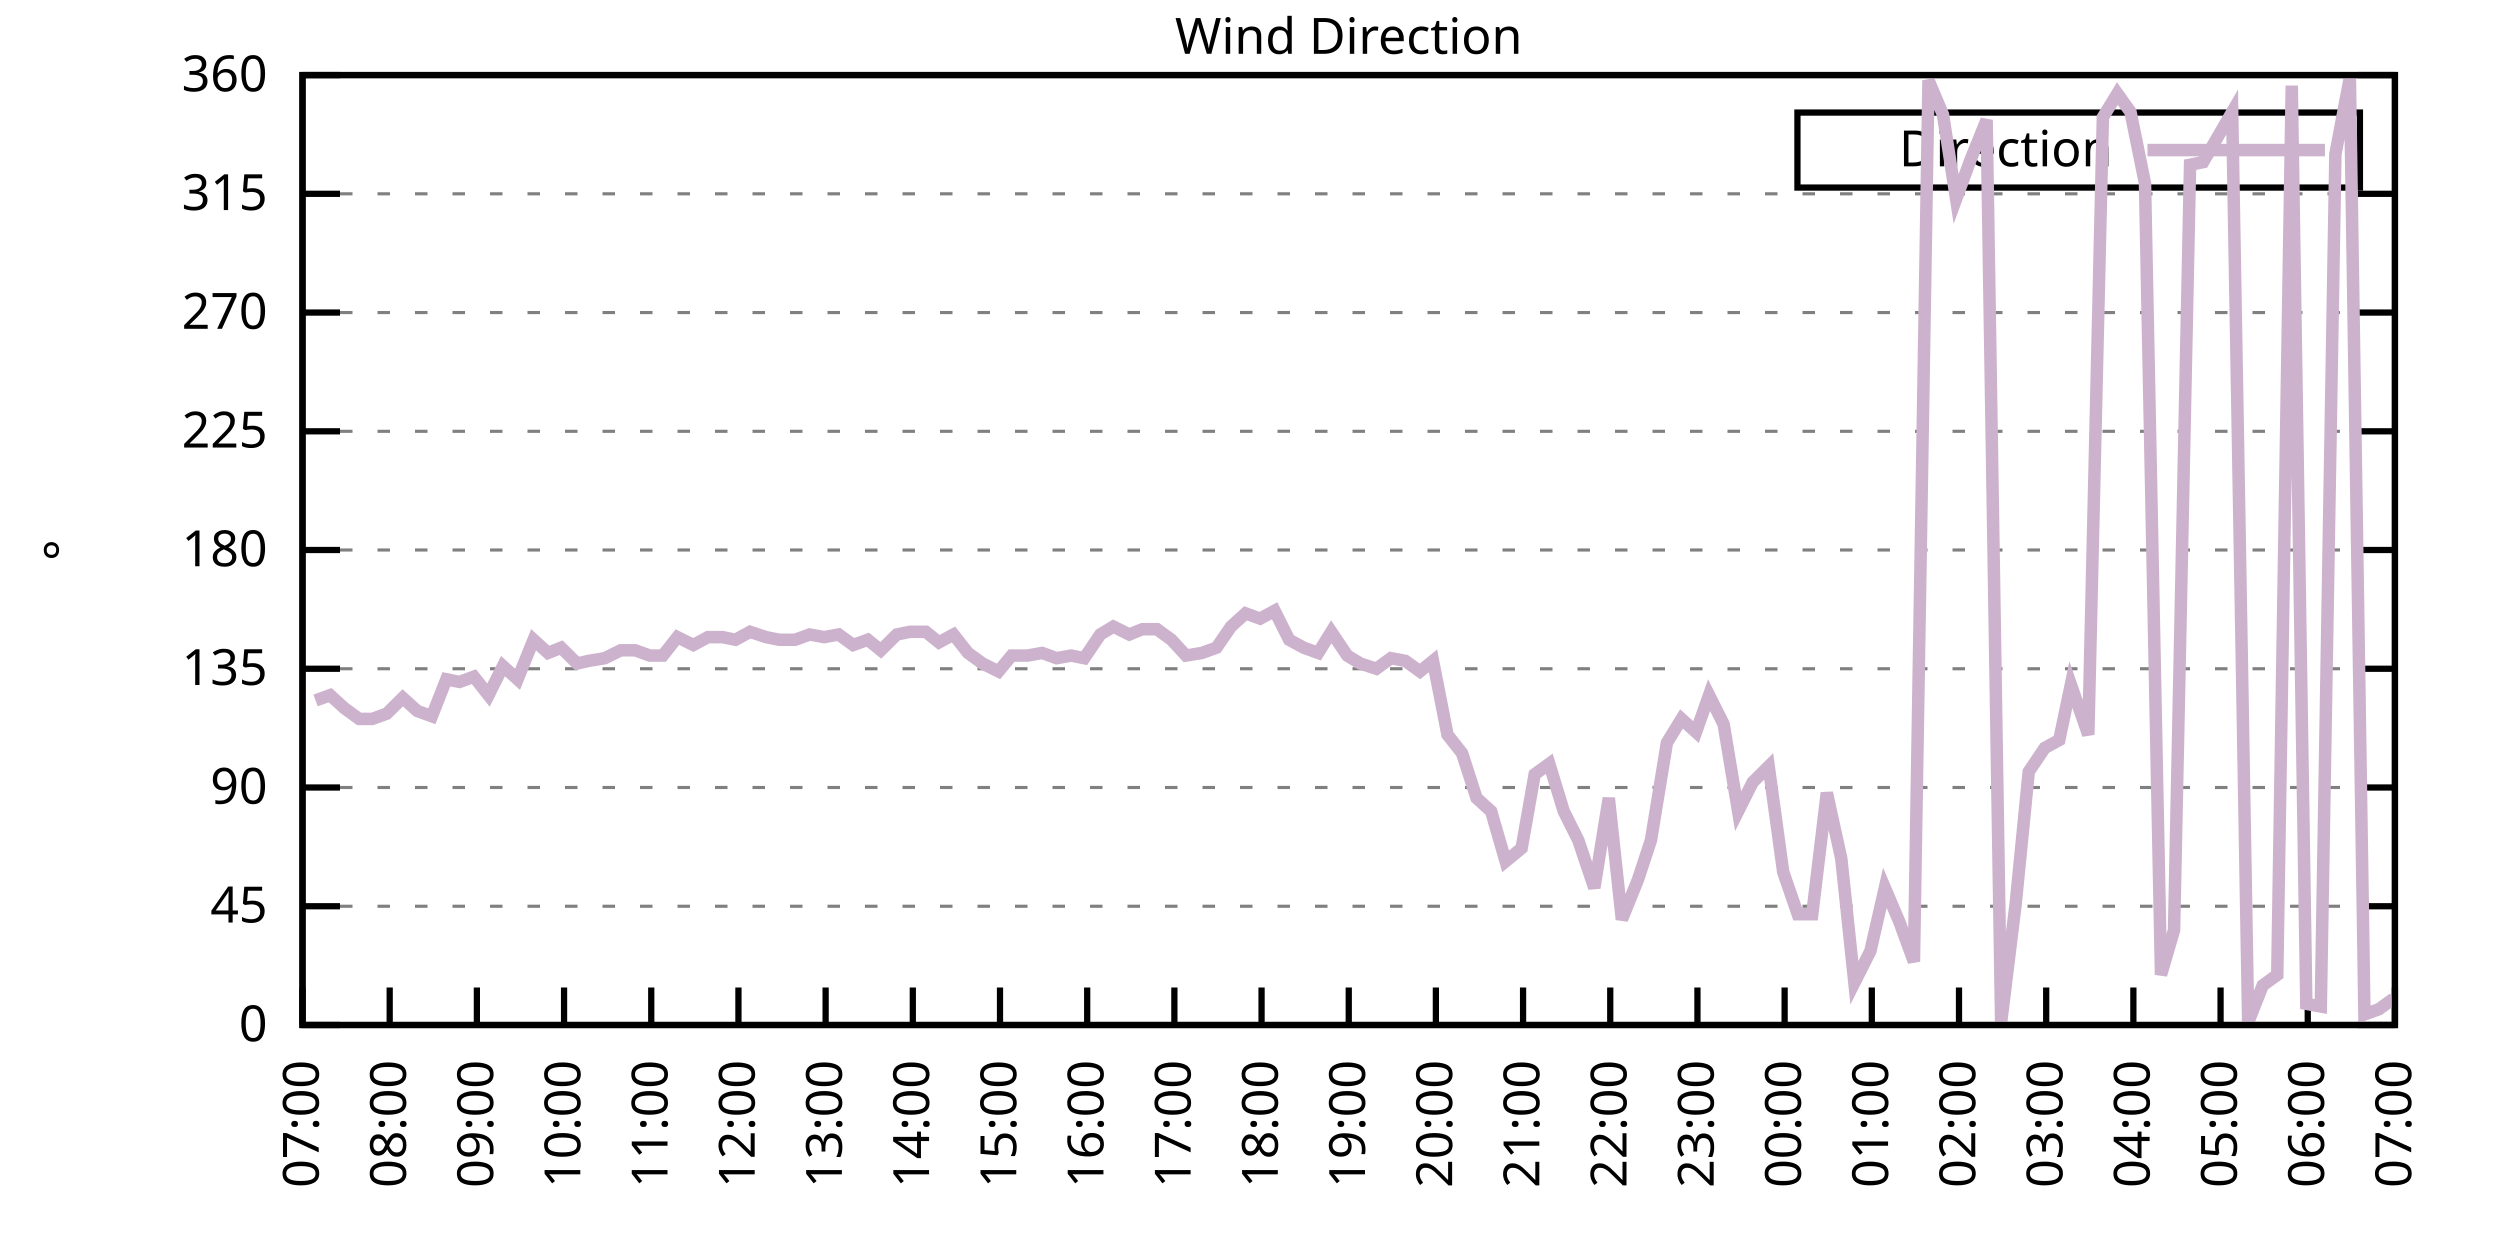
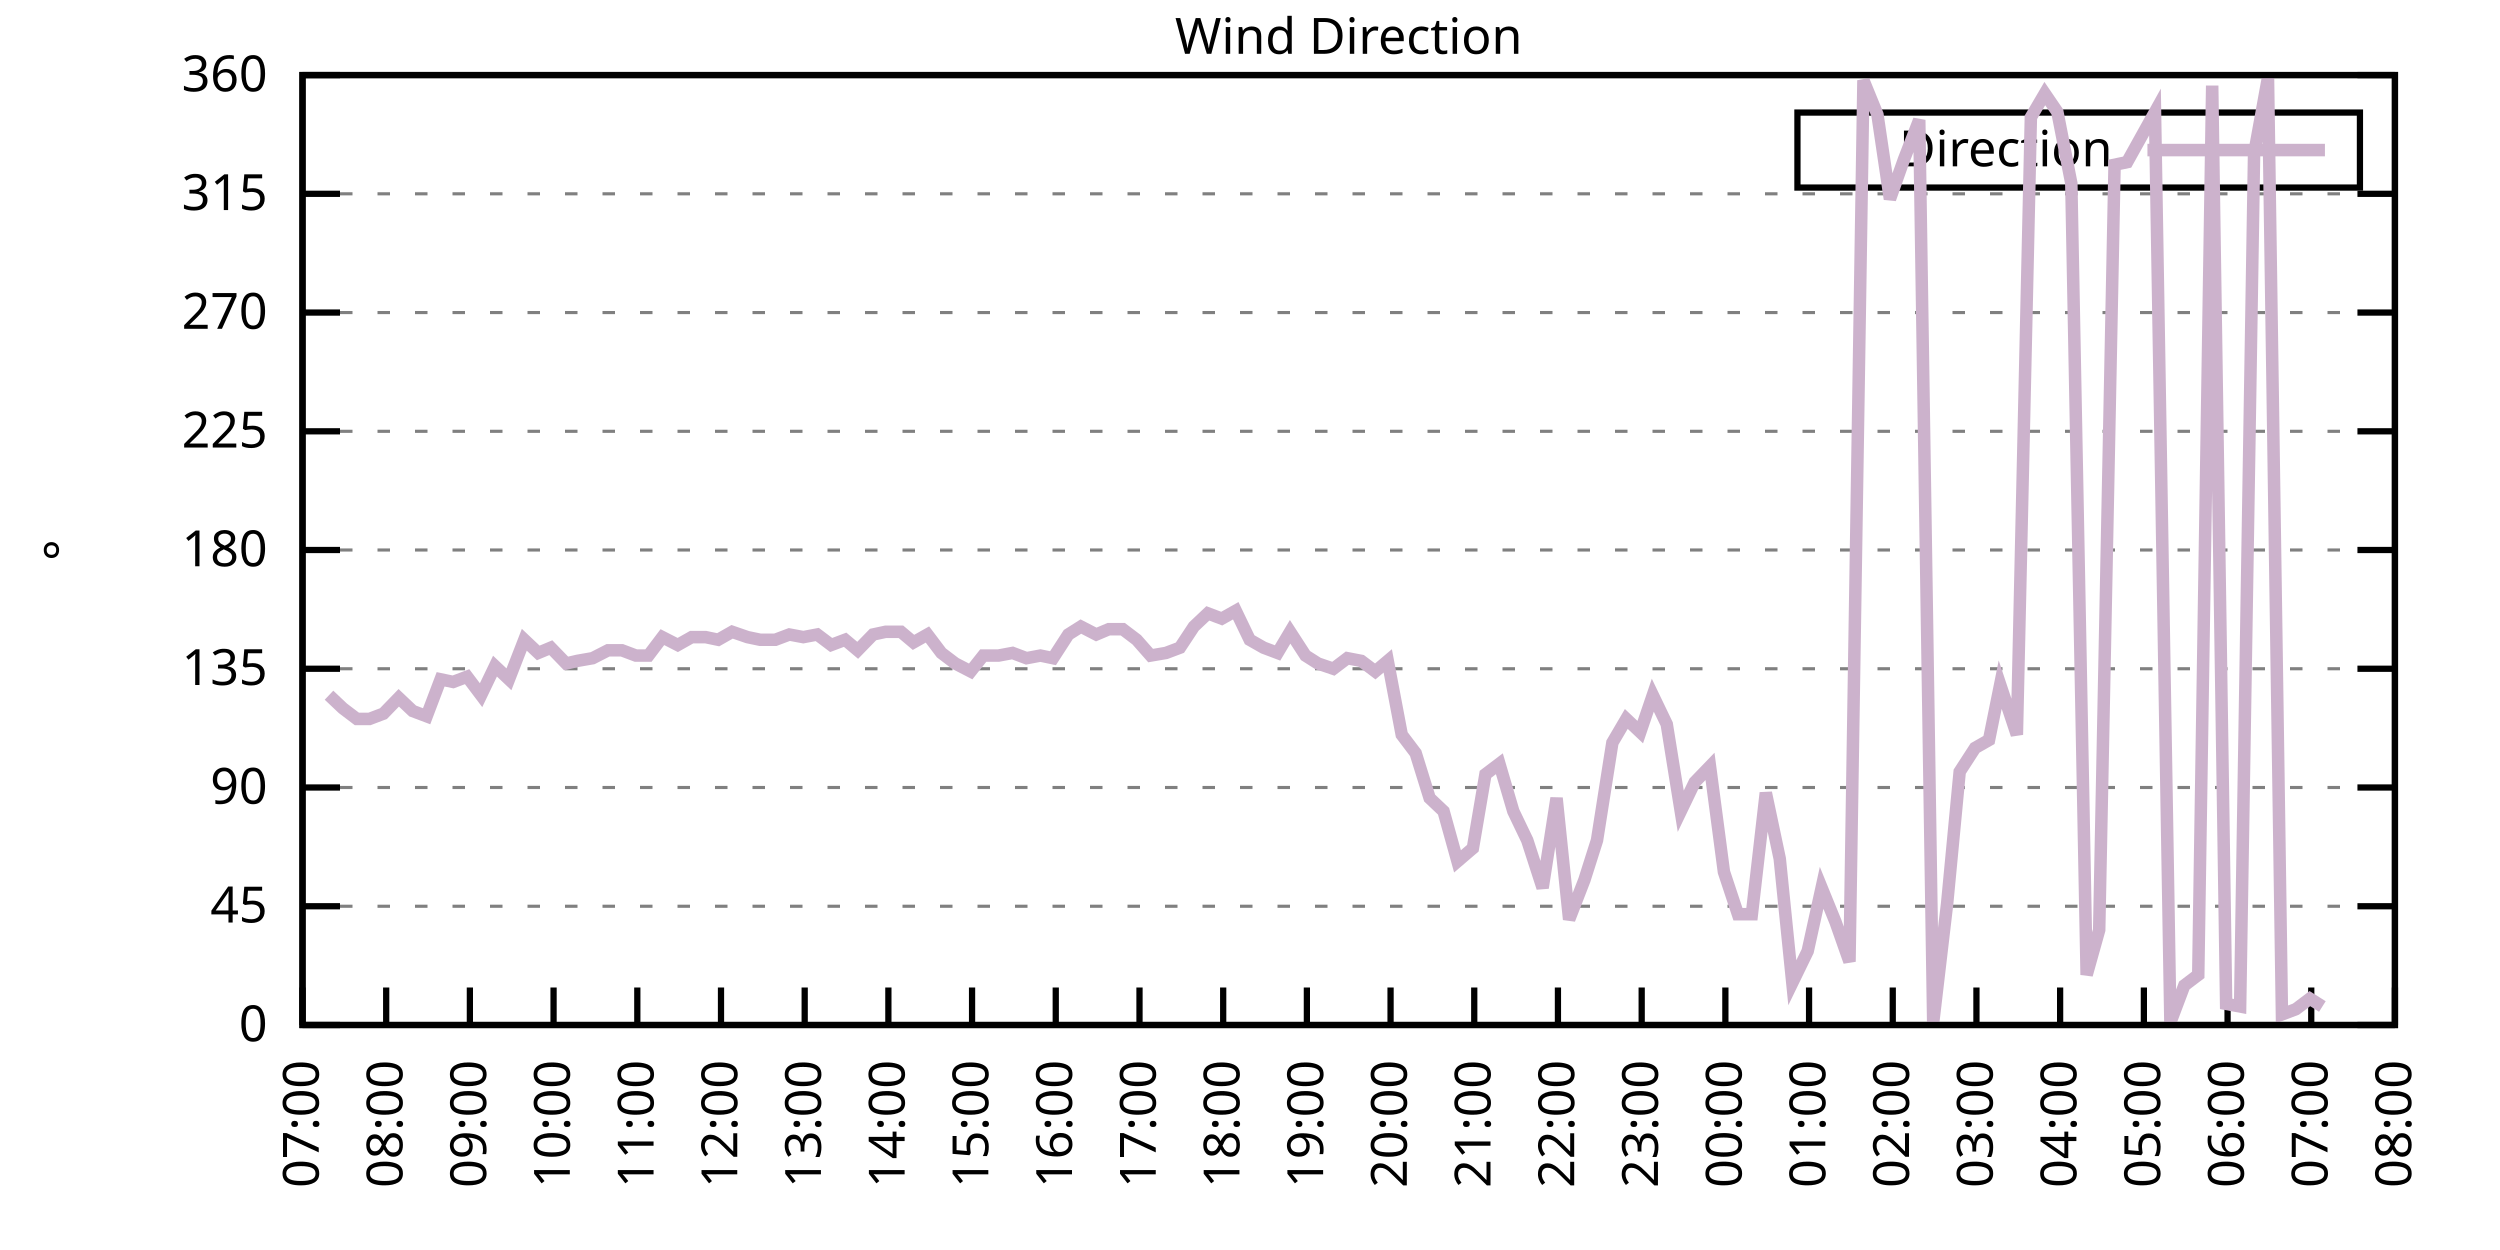
<svg xmlns="http://www.w3.org/2000/svg" xmlns:xlink="http://www.w3.org/1999/xlink" width="400" height="200" viewBox="0 0 400 200">
  <g id="gnuplot_canvas">
    <rect x="0" y="0" width="400" height="200" fill="none" />
    <defs>
      <circle id="gpDot" r="0.5" stroke-width="0.5" stroke="currentColor" />
      <path id="gpPt0" stroke-width="0.333" stroke="currentColor" d="M-1,0 h2 M0,-1 v2" />
      <path id="gpPt1" stroke-width="0.333" stroke="currentColor" d="M-1,-1 L1,1 M1,-1 L-1,1" />
      <path id="gpPt2" stroke-width="0.333" stroke="currentColor" d="M-1,0 L1,0 M0,-1 L0,1 M-1,-1 L1,1 M-1,1 L1,-1" />
      <rect id="gpPt3" stroke-width="0.333" stroke="currentColor" x="-1" y="-1" width="2" height="2" />
      <rect id="gpPt4" stroke-width="0.333" stroke="currentColor" fill="currentColor" x="-1" y="-1" width="2" height="2" />
      <circle id="gpPt5" stroke-width="0.333" stroke="currentColor" cx="0" cy="0" r="1" />
      <use xlink:href="#gpPt5" id="gpPt6" fill="currentColor" stroke="none" />
      <path id="gpPt7" stroke-width="0.333" stroke="currentColor" d="M0,-1.33 L-1.33,0.67 L1.33,0.67 z" />
      <use xlink:href="#gpPt7" id="gpPt8" fill="currentColor" stroke="none" />
      <use xlink:href="#gpPt7" id="gpPt9" stroke="currentColor" transform="rotate(180)" />
      <use xlink:href="#gpPt9" id="gpPt10" fill="currentColor" stroke="none" />
      <use xlink:href="#gpPt3" id="gpPt11" stroke="currentColor" transform="rotate(45)" />
      <use xlink:href="#gpPt11" id="gpPt12" fill="currentColor" stroke="none" />
      <path id="gpPt13" stroke-width="0.333" stroke="currentColor" d="M0,1.330 L1.265,0.411 L0.782,-1.067 L-0.782,-1.076 L-1.265,0.411 z" />
      <use xlink:href="#gpPt13" id="gpPt14" fill="currentColor" stroke="none" />
      <filter id="textbox" filterUnits="objectBoundingBox" x="0" y="0" height="1" width="1">
        <feFlood flood-color="white" flood-opacity="1" result="bgnd" />
        <feComposite in="SourceGraphic" in2="bgnd" operator="atop" />
      </filter>
      <filter id="greybox" filterUnits="objectBoundingBox" x="0" y="0" height="1" width="1">
        <feFlood flood-color="lightgrey" flood-opacity="1" result="grey" />
        <feComposite in="SourceGraphic" in2="grey" operator="atop" />
      </filter>
    </defs>
    <g fill="none" color="white" stroke="currentColor" stroke-width="1.00" stroke-linecap="butt" stroke-linejoin="miter">
</g>
    <g fill="none" color="black" stroke="currentColor" stroke-width="1.00" stroke-linecap="butt" stroke-linejoin="miter">
      <g stroke="none" shape-rendering="crispEdges">
        <polygon fill="rgb(255, 255, 255)" points="48.40,164.00 383.18,164.00 383.18,12.02 48.40,12.02 " />
      </g>
    </g>
    <g fill="none" color="black" stroke="currentColor" stroke-width="1.00" stroke-linecap="butt" stroke-linejoin="miter">
</g>
    <g fill="none" color="black" stroke="black" stroke-width="0.50" stroke-linecap="butt" stroke-linejoin="miter">
</g>
    <g fill="none" color="gray" stroke="currentColor" stroke-width="0.50" stroke-linecap="butt" stroke-linejoin="miter">
      <path stroke="gray" stroke-dasharray="2,4" class="gridline" d="M48.40,164.00 L383.19,164.00  " />
    </g>
    <g fill="none" color="gray" stroke="gray" stroke-width="1.00" stroke-linecap="butt" stroke-linejoin="miter">
</g>
    <g fill="none" color="black" stroke="currentColor" stroke-width="1.00" stroke-linecap="butt" stroke-linejoin="miter">
      <path stroke="black" d="M48.40,164.00 L54.40,164.00 M383.19,164.00 L377.19,164.00  " />
      <g transform="translate(42.80,166.60)" stroke="none" fill="black" font-family="Sans" font-size="8.00" text-anchor="end">
        <text>
          <tspan font-family="Sans"> 0</tspan>
        </text>
      </g>
    </g>
    <g fill="none" color="black" stroke="currentColor" stroke-width="1.00" stroke-linecap="butt" stroke-linejoin="miter">
</g>
    <g fill="none" color="black" stroke="black" stroke-width="0.50" stroke-linecap="butt" stroke-linejoin="miter">
</g>
    <g fill="none" color="gray" stroke="currentColor" stroke-width="0.50" stroke-linecap="butt" stroke-linejoin="miter">
      <path stroke="gray" stroke-dasharray="2,4" class="gridline" d="M48.40,145.00 L383.19,145.00  " />
    </g>
    <g fill="none" color="gray" stroke="gray" stroke-width="1.00" stroke-linecap="butt" stroke-linejoin="miter">
</g>
    <g fill="none" color="black" stroke="currentColor" stroke-width="1.00" stroke-linecap="butt" stroke-linejoin="miter">
      <path stroke="black" d="M48.40,145.00 L54.40,145.00 M383.19,145.00 L377.19,145.00  " />
      <g transform="translate(42.80,147.60)" stroke="none" fill="black" font-family="Sans" font-size="8.00" text-anchor="end">
        <text>
          <tspan font-family="Sans"> 45</tspan>
        </text>
      </g>
    </g>
    <g fill="none" color="black" stroke="currentColor" stroke-width="1.00" stroke-linecap="butt" stroke-linejoin="miter">
</g>
    <g fill="none" color="black" stroke="black" stroke-width="0.50" stroke-linecap="butt" stroke-linejoin="miter">
</g>
    <g fill="none" color="gray" stroke="currentColor" stroke-width="0.50" stroke-linecap="butt" stroke-linejoin="miter">
      <path stroke="gray" stroke-dasharray="2,4" class="gridline" d="M48.40,126.00 L383.19,126.00  " />
    </g>
    <g fill="none" color="gray" stroke="gray" stroke-width="1.00" stroke-linecap="butt" stroke-linejoin="miter">
</g>
    <g fill="none" color="black" stroke="currentColor" stroke-width="1.00" stroke-linecap="butt" stroke-linejoin="miter">
      <path stroke="black" d="M48.40,126.00 L54.40,126.00 M383.19,126.00 L377.19,126.00  " />
      <g transform="translate(42.80,128.60)" stroke="none" fill="black" font-family="Sans" font-size="8.00" text-anchor="end">
        <text>
          <tspan font-family="Sans"> 90</tspan>
        </text>
      </g>
    </g>
    <g fill="none" color="black" stroke="currentColor" stroke-width="1.00" stroke-linecap="butt" stroke-linejoin="miter">
</g>
    <g fill="none" color="black" stroke="black" stroke-width="0.50" stroke-linecap="butt" stroke-linejoin="miter">
</g>
    <g fill="none" color="gray" stroke="currentColor" stroke-width="0.50" stroke-linecap="butt" stroke-linejoin="miter">
      <path stroke="gray" stroke-dasharray="2,4" class="gridline" d="M48.40,107.00 L383.19,107.00  " />
    </g>
    <g fill="none" color="gray" stroke="gray" stroke-width="1.00" stroke-linecap="butt" stroke-linejoin="miter">
</g>
    <g fill="none" color="black" stroke="currentColor" stroke-width="1.00" stroke-linecap="butt" stroke-linejoin="miter">
      <path stroke="black" d="M48.40,107.00 L54.40,107.00 M383.19,107.00 L377.19,107.00  " />
      <g transform="translate(42.80,109.60)" stroke="none" fill="black" font-family="Sans" font-size="8.00" text-anchor="end">
        <text>
          <tspan font-family="Sans"> 135</tspan>
        </text>
      </g>
    </g>
    <g fill="none" color="black" stroke="currentColor" stroke-width="1.00" stroke-linecap="butt" stroke-linejoin="miter">
</g>
    <g fill="none" color="black" stroke="black" stroke-width="0.50" stroke-linecap="butt" stroke-linejoin="miter">
</g>
    <g fill="none" color="gray" stroke="currentColor" stroke-width="0.50" stroke-linecap="butt" stroke-linejoin="miter">
      <path stroke="gray" stroke-dasharray="2,4" class="gridline" d="M48.40,88.00 L383.19,88.00  " />
    </g>
    <g fill="none" color="gray" stroke="gray" stroke-width="1.00" stroke-linecap="butt" stroke-linejoin="miter">
</g>
    <g fill="none" color="black" stroke="currentColor" stroke-width="1.00" stroke-linecap="butt" stroke-linejoin="miter">
      <path stroke="black" d="M48.40,88.00 L54.40,88.00 M383.19,88.00 L377.19,88.00  " />
      <g transform="translate(42.80,90.60)" stroke="none" fill="black" font-family="Sans" font-size="8.00" text-anchor="end">
        <text>
          <tspan font-family="Sans"> 180</tspan>
        </text>
      </g>
    </g>
    <g fill="none" color="black" stroke="currentColor" stroke-width="1.00" stroke-linecap="butt" stroke-linejoin="miter">
</g>
    <g fill="none" color="black" stroke="black" stroke-width="0.50" stroke-linecap="butt" stroke-linejoin="miter">
</g>
    <g fill="none" color="gray" stroke="currentColor" stroke-width="0.50" stroke-linecap="butt" stroke-linejoin="miter">
      <path stroke="gray" stroke-dasharray="2,4" class="gridline" d="M48.40,69.01 L383.19,69.01  " />
    </g>
    <g fill="none" color="gray" stroke="gray" stroke-width="1.00" stroke-linecap="butt" stroke-linejoin="miter">
</g>
    <g fill="none" color="black" stroke="currentColor" stroke-width="1.00" stroke-linecap="butt" stroke-linejoin="miter">
      <path stroke="black" d="M48.40,69.01 L54.40,69.01 M383.19,69.01 L377.19,69.01  " />
      <g transform="translate(42.80,71.61)" stroke="none" fill="black" font-family="Sans" font-size="8.00" text-anchor="end">
        <text>
          <tspan font-family="Sans"> 225</tspan>
        </text>
      </g>
    </g>
    <g fill="none" color="black" stroke="currentColor" stroke-width="1.00" stroke-linecap="butt" stroke-linejoin="miter">
</g>
    <g fill="none" color="black" stroke="black" stroke-width="0.50" stroke-linecap="butt" stroke-linejoin="miter">
</g>
    <g fill="none" color="gray" stroke="currentColor" stroke-width="0.50" stroke-linecap="butt" stroke-linejoin="miter">
      <path stroke="gray" stroke-dasharray="2,4" class="gridline" d="M48.40,50.01 L383.19,50.01  " />
    </g>
    <g fill="none" color="gray" stroke="gray" stroke-width="1.00" stroke-linecap="butt" stroke-linejoin="miter">
</g>
    <g fill="none" color="black" stroke="currentColor" stroke-width="1.00" stroke-linecap="butt" stroke-linejoin="miter">
      <path stroke="black" d="M48.40,50.01 L54.40,50.01 M383.19,50.01 L377.19,50.01  " />
      <g transform="translate(42.80,52.61)" stroke="none" fill="black" font-family="Sans" font-size="8.00" text-anchor="end">
        <text>
          <tspan font-family="Sans"> 270</tspan>
        </text>
      </g>
    </g>
    <g fill="none" color="black" stroke="currentColor" stroke-width="1.00" stroke-linecap="butt" stroke-linejoin="miter">
</g>
    <g fill="none" color="black" stroke="black" stroke-width="0.50" stroke-linecap="butt" stroke-linejoin="miter">
</g>
    <g fill="none" color="gray" stroke="currentColor" stroke-width="0.50" stroke-linecap="butt" stroke-linejoin="miter">
      <path stroke="gray" stroke-dasharray="2,4" class="gridline" d="M48.40,31.01 L383.19,31.01  " />
    </g>
    <g fill="none" color="gray" stroke="gray" stroke-width="1.00" stroke-linecap="butt" stroke-linejoin="miter">
</g>
    <g fill="none" color="black" stroke="currentColor" stroke-width="1.00" stroke-linecap="butt" stroke-linejoin="miter">
      <path stroke="black" d="M48.40,31.01 L54.40,31.01 M383.19,31.01 L377.19,31.01  " />
      <g transform="translate(42.80,33.61)" stroke="none" fill="black" font-family="Sans" font-size="8.00" text-anchor="end">
        <text>
          <tspan font-family="Sans"> 315</tspan>
        </text>
      </g>
    </g>
    <g fill="none" color="black" stroke="currentColor" stroke-width="1.00" stroke-linecap="butt" stroke-linejoin="miter">
</g>
    <g fill="none" color="black" stroke="black" stroke-width="0.50" stroke-linecap="butt" stroke-linejoin="miter">
</g>
    <g fill="none" color="gray" stroke="currentColor" stroke-width="0.50" stroke-linecap="butt" stroke-linejoin="miter">
      <path stroke="gray" stroke-dasharray="2,4" class="gridline" d="M48.40,12.01 L383.19,12.01  " />
    </g>
    <g fill="none" color="gray" stroke="gray" stroke-width="1.00" stroke-linecap="butt" stroke-linejoin="miter">
</g>
    <g fill="none" color="black" stroke="currentColor" stroke-width="1.00" stroke-linecap="butt" stroke-linejoin="miter">
      <path stroke="black" d="M48.40,12.01 L54.40,12.01 M383.19,12.01 L377.19,12.01  " />
      <g transform="translate(42.80,14.61)" stroke="none" fill="black" font-family="Sans" font-size="8.00" text-anchor="end">
        <text>
          <tspan font-family="Sans"> 360</tspan>
        </text>
      </g>
    </g>
    <g fill="none" color="black" stroke="currentColor" stroke-width="1.00" stroke-linecap="butt" stroke-linejoin="miter">
      <path stroke="black" d="M48.40,164.00 L48.40,158.00  " />
      <g transform="translate(51.00,169.60) rotate(270.00)" stroke="none" fill="black" font-family="Sans" font-size="8.00" text-anchor="end">
        <text>
          <tspan font-family="Sans">07:00</tspan>
        </text>
      </g>
    </g>
    <g fill="none" color="black" stroke="currentColor" stroke-width="1.00" stroke-linecap="butt" stroke-linejoin="miter">
-       <path stroke="black" d="M62.35,164.00 L62.35,158.00  " />
-       <g transform="translate(64.95,169.60) rotate(270.00)" stroke="none" fill="black" font-family="Sans" font-size="8.00" text-anchor="end">
+       <path stroke="black" d="M61.79,164.00 L61.79,158.00  " />
+       <g transform="translate(64.39,169.60) rotate(270.00)" stroke="none" fill="black" font-family="Sans" font-size="8.00" text-anchor="end">
        <text>
          <tspan font-family="Sans">08:00</tspan>
        </text>
      </g>
    </g>
    <g fill="none" color="black" stroke="currentColor" stroke-width="1.00" stroke-linecap="butt" stroke-linejoin="miter">
-       <path stroke="black" d="M76.30,164.00 L76.30,158.00  " />
-       <g transform="translate(78.90,169.60) rotate(270.00)" stroke="none" fill="black" font-family="Sans" font-size="8.00" text-anchor="end">
+       <path stroke="black" d="M75.18,164.00 L75.18,158.00  " />
+       <g transform="translate(77.78,169.60) rotate(270.00)" stroke="none" fill="black" font-family="Sans" font-size="8.00" text-anchor="end">
        <text>
          <tspan font-family="Sans">09:00</tspan>
        </text>
      </g>
    </g>
    <g fill="none" color="black" stroke="currentColor" stroke-width="1.00" stroke-linecap="butt" stroke-linejoin="miter">
-       <path stroke="black" d="M90.25,164.00 L90.25,158.00  " />
-       <g transform="translate(92.85,169.60) rotate(270.00)" stroke="none" fill="black" font-family="Sans" font-size="8.00" text-anchor="end">
+       <path stroke="black" d="M88.57,164.00 L88.57,158.00  " />
+       <g transform="translate(91.17,169.60) rotate(270.00)" stroke="none" fill="black" font-family="Sans" font-size="8.00" text-anchor="end">
        <text>
          <tspan font-family="Sans">10:00</tspan>
        </text>
      </g>
    </g>
    <g fill="none" color="black" stroke="currentColor" stroke-width="1.00" stroke-linecap="butt" stroke-linejoin="miter">
-       <path stroke="black" d="M104.20,164.00 L104.20,158.00  " />
-       <g transform="translate(106.80,169.60) rotate(270.00)" stroke="none" fill="black" font-family="Sans" font-size="8.00" text-anchor="end">
+       <path stroke="black" d="M101.97,164.00 L101.97,158.00  " />
+       <g transform="translate(104.57,169.60) rotate(270.00)" stroke="none" fill="black" font-family="Sans" font-size="8.00" text-anchor="end">
        <text>
          <tspan font-family="Sans">11:00</tspan>
        </text>
      </g>
    </g>
    <g fill="none" color="black" stroke="currentColor" stroke-width="1.00" stroke-linecap="butt" stroke-linejoin="miter">
-       <path stroke="black" d="M118.15,164.00 L118.15,158.00  " />
-       <g transform="translate(120.75,169.60) rotate(270.00)" stroke="none" fill="black" font-family="Sans" font-size="8.00" text-anchor="end">
+       <path stroke="black" d="M115.36,164.00 L115.36,158.00  " />
+       <g transform="translate(117.96,169.60) rotate(270.00)" stroke="none" fill="black" font-family="Sans" font-size="8.00" text-anchor="end">
        <text>
          <tspan font-family="Sans">12:00</tspan>
        </text>
      </g>
    </g>
    <g fill="none" color="black" stroke="currentColor" stroke-width="1.00" stroke-linecap="butt" stroke-linejoin="miter">
-       <path stroke="black" d="M132.10,164.00 L132.10,158.00  " />
-       <g transform="translate(134.70,169.60) rotate(270.00)" stroke="none" fill="black" font-family="Sans" font-size="8.00" text-anchor="end">
+       <path stroke="black" d="M128.75,164.00 L128.75,158.00  " />
+       <g transform="translate(131.35,169.60) rotate(270.00)" stroke="none" fill="black" font-family="Sans" font-size="8.00" text-anchor="end">
        <text>
          <tspan font-family="Sans">13:00</tspan>
        </text>
      </g>
    </g>
    <g fill="none" color="black" stroke="currentColor" stroke-width="1.00" stroke-linecap="butt" stroke-linejoin="miter">
-       <path stroke="black" d="M146.05,164.00 L146.05,158.00  " />
-       <g transform="translate(148.65,169.60) rotate(270.00)" stroke="none" fill="black" font-family="Sans" font-size="8.00" text-anchor="end">
+       <path stroke="black" d="M142.14,164.00 L142.14,158.00  " />
+       <g transform="translate(144.74,169.60) rotate(270.00)" stroke="none" fill="black" font-family="Sans" font-size="8.00" text-anchor="end">
        <text>
          <tspan font-family="Sans">14:00</tspan>
        </text>
      </g>
    </g>
    <g fill="none" color="black" stroke="currentColor" stroke-width="1.00" stroke-linecap="butt" stroke-linejoin="miter">
-       <path stroke="black" d="M160.00,164.00 L160.00,158.00  " />
-       <g transform="translate(162.60,169.60) rotate(270.00)" stroke="none" fill="black" font-family="Sans" font-size="8.00" text-anchor="end">
+       <path stroke="black" d="M155.53,164.00 L155.53,158.00  " />
+       <g transform="translate(158.13,169.60) rotate(270.00)" stroke="none" fill="black" font-family="Sans" font-size="8.00" text-anchor="end">
        <text>
          <tspan font-family="Sans">15:00</tspan>
        </text>
      </g>
    </g>
    <g fill="none" color="black" stroke="currentColor" stroke-width="1.00" stroke-linecap="butt" stroke-linejoin="miter">
-       <path stroke="black" d="M173.95,164.00 L173.95,158.00  " />
-       <g transform="translate(176.55,169.60) rotate(270.00)" stroke="none" fill="black" font-family="Sans" font-size="8.00" text-anchor="end">
+       <path stroke="black" d="M168.92,164.00 L168.92,158.00  " />
+       <g transform="translate(171.52,169.60) rotate(270.00)" stroke="none" fill="black" font-family="Sans" font-size="8.00" text-anchor="end">
        <text>
          <tspan font-family="Sans">16:00</tspan>
        </text>
      </g>
    </g>
    <g fill="none" color="black" stroke="currentColor" stroke-width="1.00" stroke-linecap="butt" stroke-linejoin="miter">
-       <path stroke="black" d="M187.90,164.00 L187.90,158.00  " />
-       <g transform="translate(190.50,169.60) rotate(270.00)" stroke="none" fill="black" font-family="Sans" font-size="8.00" text-anchor="end">
+       <path stroke="black" d="M182.32,164.00 L182.32,158.00  " />
+       <g transform="translate(184.92,169.60) rotate(270.00)" stroke="none" fill="black" font-family="Sans" font-size="8.00" text-anchor="end">
        <text>
          <tspan font-family="Sans">17:00</tspan>
        </text>
      </g>
    </g>
    <g fill="none" color="black" stroke="currentColor" stroke-width="1.00" stroke-linecap="butt" stroke-linejoin="miter">
-       <path stroke="black" d="M201.85,164.00 L201.85,158.00  " />
-       <g transform="translate(204.45,169.60) rotate(270.00)" stroke="none" fill="black" font-family="Sans" font-size="8.00" text-anchor="end">
+       <path stroke="black" d="M195.71,164.00 L195.71,158.00  " />
+       <g transform="translate(198.31,169.60) rotate(270.00)" stroke="none" fill="black" font-family="Sans" font-size="8.00" text-anchor="end">
        <text>
          <tspan font-family="Sans">18:00</tspan>
        </text>
      </g>
    </g>
    <g fill="none" color="black" stroke="currentColor" stroke-width="1.00" stroke-linecap="butt" stroke-linejoin="miter">
-       <path stroke="black" d="M215.80,164.00 L215.80,158.00  " />
-       <g transform="translate(218.40,169.60) rotate(270.00)" stroke="none" fill="black" font-family="Sans" font-size="8.00" text-anchor="end">
+       <path stroke="black" d="M209.10,164.00 L209.10,158.00  " />
+       <g transform="translate(211.70,169.60) rotate(270.00)" stroke="none" fill="black" font-family="Sans" font-size="8.00" text-anchor="end">
        <text>
          <tspan font-family="Sans">19:00</tspan>
        </text>
      </g>
    </g>
    <g fill="none" color="black" stroke="currentColor" stroke-width="1.00" stroke-linecap="butt" stroke-linejoin="miter">
-       <path stroke="black" d="M229.74,164.00 L229.74,158.00  " />
-       <g transform="translate(232.34,169.60) rotate(270.00)" stroke="none" fill="black" font-family="Sans" font-size="8.00" text-anchor="end">
+       <path stroke="black" d="M222.49,164.00 L222.49,158.00  " />
+       <g transform="translate(225.09,169.60) rotate(270.00)" stroke="none" fill="black" font-family="Sans" font-size="8.00" text-anchor="end">
        <text>
          <tspan font-family="Sans">20:00</tspan>
        </text>
      </g>
    </g>
    <g fill="none" color="black" stroke="currentColor" stroke-width="1.00" stroke-linecap="butt" stroke-linejoin="miter">
-       <path stroke="black" d="M243.69,164.00 L243.69,158.00  " />
-       <g transform="translate(246.29,169.60) rotate(270.00)" stroke="none" fill="black" font-family="Sans" font-size="8.00" text-anchor="end">
+       <path stroke="black" d="M235.88,164.00 L235.88,158.00  " />
+       <g transform="translate(238.48,169.60) rotate(270.00)" stroke="none" fill="black" font-family="Sans" font-size="8.00" text-anchor="end">
        <text>
          <tspan font-family="Sans">21:00</tspan>
        </text>
      </g>
    </g>
    <g fill="none" color="black" stroke="currentColor" stroke-width="1.00" stroke-linecap="butt" stroke-linejoin="miter">
-       <path stroke="black" d="M257.64,164.00 L257.64,158.00  " />
-       <g transform="translate(260.24,169.60) rotate(270.00)" stroke="none" fill="black" font-family="Sans" font-size="8.00" text-anchor="end">
+       <path stroke="black" d="M249.27,164.00 L249.27,158.00  " />
+       <g transform="translate(251.87,169.60) rotate(270.00)" stroke="none" fill="black" font-family="Sans" font-size="8.00" text-anchor="end">
        <text>
          <tspan font-family="Sans">22:00</tspan>
        </text>
      </g>
    </g>
    <g fill="none" color="black" stroke="currentColor" stroke-width="1.00" stroke-linecap="butt" stroke-linejoin="miter">
-       <path stroke="black" d="M271.59,164.00 L271.59,158.00  " />
-       <g transform="translate(274.19,169.60) rotate(270.00)" stroke="none" fill="black" font-family="Sans" font-size="8.00" text-anchor="end">
+       <path stroke="black" d="M262.67,164.00 L262.67,158.00  " />
+       <g transform="translate(265.27,169.60) rotate(270.00)" stroke="none" fill="black" font-family="Sans" font-size="8.00" text-anchor="end">
        <text>
          <tspan font-family="Sans">23:00</tspan>
        </text>
      </g>
    </g>
    <g fill="none" color="black" stroke="currentColor" stroke-width="1.00" stroke-linecap="butt" stroke-linejoin="miter">
-       <path stroke="black" d="M285.54,164.00 L285.54,158.00  " />
-       <g transform="translate(288.14,169.60) rotate(270.00)" stroke="none" fill="black" font-family="Sans" font-size="8.00" text-anchor="end">
+       <path stroke="black" d="M276.06,164.00 L276.06,158.00  " />
+       <g transform="translate(278.66,169.60) rotate(270.00)" stroke="none" fill="black" font-family="Sans" font-size="8.00" text-anchor="end">
        <text>
          <tspan font-family="Sans">00:00</tspan>
        </text>
      </g>
    </g>
    <g fill="none" color="black" stroke="currentColor" stroke-width="1.00" stroke-linecap="butt" stroke-linejoin="miter">
-       <path stroke="black" d="M299.49,164.00 L299.49,158.00  " />
-       <g transform="translate(302.09,169.60) rotate(270.00)" stroke="none" fill="black" font-family="Sans" font-size="8.00" text-anchor="end">
+       <path stroke="black" d="M289.45,164.00 L289.45,158.00  " />
+       <g transform="translate(292.05,169.60) rotate(270.00)" stroke="none" fill="black" font-family="Sans" font-size="8.00" text-anchor="end">
        <text>
          <tspan font-family="Sans">01:00</tspan>
        </text>
      </g>
    </g>
    <g fill="none" color="black" stroke="currentColor" stroke-width="1.00" stroke-linecap="butt" stroke-linejoin="miter">
-       <path stroke="black" d="M313.44,164.00 L313.44,158.00  " />
-       <g transform="translate(316.04,169.60) rotate(270.00)" stroke="none" fill="black" font-family="Sans" font-size="8.00" text-anchor="end">
+       <path stroke="black" d="M302.84,164.00 L302.84,158.00  " />
+       <g transform="translate(305.44,169.60) rotate(270.00)" stroke="none" fill="black" font-family="Sans" font-size="8.00" text-anchor="end">
        <text>
          <tspan font-family="Sans">02:00</tspan>
        </text>
      </g>
    </g>
    <g fill="none" color="black" stroke="currentColor" stroke-width="1.00" stroke-linecap="butt" stroke-linejoin="miter">
-       <path stroke="black" d="M327.39,164.00 L327.39,158.00  " />
-       <g transform="translate(329.99,169.60) rotate(270.00)" stroke="none" fill="black" font-family="Sans" font-size="8.00" text-anchor="end">
+       <path stroke="black" d="M316.23,164.00 L316.23,158.00  " />
+       <g transform="translate(318.83,169.60) rotate(270.00)" stroke="none" fill="black" font-family="Sans" font-size="8.00" text-anchor="end">
        <text>
          <tspan font-family="Sans">03:00</tspan>
        </text>
      </g>
    </g>
    <g fill="none" color="black" stroke="currentColor" stroke-width="1.00" stroke-linecap="butt" stroke-linejoin="miter">
-       <path stroke="black" d="M341.34,164.00 L341.34,158.00  " />
-       <g transform="translate(343.94,169.60) rotate(270.00)" stroke="none" fill="black" font-family="Sans" font-size="8.00" text-anchor="end">
+       <path stroke="black" d="M329.62,164.00 L329.62,158.00  " />
+       <g transform="translate(332.22,169.60) rotate(270.00)" stroke="none" fill="black" font-family="Sans" font-size="8.00" text-anchor="end">
        <text>
          <tspan font-family="Sans">04:00</tspan>
        </text>
      </g>
    </g>
    <g fill="none" color="black" stroke="currentColor" stroke-width="1.00" stroke-linecap="butt" stroke-linejoin="miter">
-       <path stroke="black" d="M355.29,164.00 L355.29,158.00  " />
-       <g transform="translate(357.89,169.60) rotate(270.00)" stroke="none" fill="black" font-family="Sans" font-size="8.00" text-anchor="end">
+       <path stroke="black" d="M343.02,164.00 L343.02,158.00  " />
+       <g transform="translate(345.62,169.60) rotate(270.00)" stroke="none" fill="black" font-family="Sans" font-size="8.00" text-anchor="end">
        <text>
          <tspan font-family="Sans">05:00</tspan>
        </text>
      </g>
    </g>
    <g fill="none" color="black" stroke="currentColor" stroke-width="1.00" stroke-linecap="butt" stroke-linejoin="miter">
-       <path stroke="black" d="M369.24,164.00 L369.24,158.00  " />
-       <g transform="translate(371.84,169.60) rotate(270.00)" stroke="none" fill="black" font-family="Sans" font-size="8.00" text-anchor="end">
+       <path stroke="black" d="M356.41,164.00 L356.41,158.00  " />
+       <g transform="translate(359.01,169.60) rotate(270.00)" stroke="none" fill="black" font-family="Sans" font-size="8.00" text-anchor="end">
        <text>
          <tspan font-family="Sans">06:00</tspan>
+         </text>
+       </g>
+     </g>
+     <g fill="none" color="black" stroke="currentColor" stroke-width="1.00" stroke-linecap="butt" stroke-linejoin="miter">
+       <path stroke="black" d="M369.80,164.00 L369.80,158.00  " />
+       <g transform="translate(372.40,169.60) rotate(270.00)" stroke="none" fill="black" font-family="Sans" font-size="8.00" text-anchor="end">
+         <text>
+           <tspan font-family="Sans">07:00</tspan>
        </text>
      </g>
    </g>
    <g fill="none" color="black" stroke="currentColor" stroke-width="1.00" stroke-linecap="butt" stroke-linejoin="miter">
      <path stroke="black" d="M383.19,164.00 L383.19,158.00  " />
      <g transform="translate(385.79,169.60) rotate(270.00)" stroke="none" fill="black" font-family="Sans" font-size="8.00" text-anchor="end">
        <text>
-           <tspan font-family="Sans">07:00</tspan>
+           <tspan font-family="Sans">08:00</tspan>
        </text>
      </g>
    </g>
    <g fill="none" color="black" stroke="currentColor" stroke-width="1.00" stroke-linecap="butt" stroke-linejoin="miter">
</g>
    <g fill="none" color="black" stroke="currentColor" stroke-width="1.00" stroke-linecap="butt" stroke-linejoin="miter">
      <path stroke="black" d="M48.40,12.01 L48.40,164.00 L383.19,164.00 L383.19,12.01 L48.40,12.01 Z  " />
    </g>
    <g fill="none" color="black" stroke="currentColor" stroke-width="1.00" stroke-linecap="butt" stroke-linejoin="miter">
</g>
    <g fill="none" color="black" stroke="currentColor" stroke-width="1.00" stroke-linecap="butt" stroke-linejoin="miter">
      <path stroke="black" d="M287.59,30.01 L287.59,18.01 L377.59,18.01 L377.59,30.01 L287.59,30.01 Z  " />
    </g>
    <g id="Wind_direction_plot_1">
      <g fill="none" color="white" stroke="black" stroke-width="2.00" stroke-linecap="butt" stroke-linejoin="miter">
</g>
      <g fill="none" color="black" stroke="currentColor" stroke-width="2.00" stroke-linecap="butt" stroke-linejoin="miter">
        <g transform="translate(337.99,26.61)" stroke="none" fill="black" font-family="Sans" font-size="8.00" text-anchor="end">
          <text>
            <tspan font-family="Sans">Direction</tspan>
          </text>
        </g>
      </g>
      <g fill="none" color="black" stroke="currentColor" stroke-width="2.00" stroke-linecap="butt" stroke-linejoin="miter">
-         <path stroke="rgb(204, 178, 204)" d="M343.59,24.01 L371.99,24.01 M50.49,112.07 L52.82,111.23 L55.14,113.34 L57.47,115.03 L59.56,115.03 L61.88,114.18   L64.44,111.65 L66.77,113.76 L69.09,114.60 L71.42,108.69 L73.51,109.11 L75.83,108.27 L78.16,111.23 L80.48,106.58   L82.81,108.69 L85.37,102.36 L87.69,104.47 L89.78,103.63 L92.34,106.16 L94.20,105.74 L96.76,105.31 L99.32,104.05   L101.64,104.05 L103.97,104.89 L106.06,104.89 L108.38,101.94 L110.94,103.20 L113.27,101.94 L115.59,101.94 L117.68,102.36   L120.01,101.09 L122.57,101.94 L124.66,102.36 L127.22,102.36 L129.54,101.52 L131.87,101.94 L134.19,101.52 L136.51,103.20   L138.84,102.36 L140.93,104.05 L143.49,101.52 L145.58,101.09 L148.14,101.09 L150.23,102.78 L152.56,101.52 L154.88,104.47   L157.21,106.16 L159.76,107.43 L161.86,104.89 L164.41,104.89 L166.74,104.47 L169.06,105.31 L171.39,104.89 L173.48,105.31   L176.04,101.52 L178.13,100.25 L180.69,101.52 L182.78,100.67 L185.11,100.67 L187.43,102.36 L189.76,104.89 L192.31,104.47   L194.64,103.63 L196.96,100.25 L199.29,98.14 L201.61,98.98 L203.94,97.72 L206.26,102.36 L208.59,103.63 L210.91,104.47   L213.01,101.09 L215.56,104.89 L217.65,106.16 L220.21,107.00 L222.54,105.31 L224.86,105.74 L227.19,107.43 L229.28,105.74   L231.60,117.56 L233.93,120.51 L236.25,127.69 L238.58,129.80 L240.90,137.82 L243.46,135.71 L245.55,123.89 L247.88,122.20   L250.20,129.80 L252.53,134.45 L255.09,142.05 L257.41,127.69 L259.50,147.11 L262.06,140.78 L264.15,134.45 L266.71,118.83   L269.04,115.03 L271.36,117.14 L273.45,111.23 L275.78,115.87 L278.10,129.80 L280.43,125.16 L282.99,122.62 L285.31,139.51   L287.64,146.27 L289.96,146.27 L292.29,126.85 L294.61,137.40 L296.70,157.24 L299.26,152.18 L301.58,142.05 L303.91,147.53   L306.23,153.87 L308.56,12.85 L310.88,18.34 L312.98,31.85 L315.30,25.52 L317.86,19.19 L320.18,163.58 L322.51,144.58   L324.60,123.47 L327.16,119.67 L329.48,118.40 L331.34,109.54 L334.13,117.56 L336.46,18.77 L338.78,14.97 L340.88,17.92   L343.20,29.32 L345.76,155.98 L347.85,148.80 L350.41,26.36 L352.50,25.94 L357.15,17.92 L359.71,163.58 L362.03,157.67   L364.36,155.98 L366.68,13.70 L369.01,160.62 L371.33,161.04 L373.66,24.68 L375.98,12.43 L378.31,162.31 L380.63,161.47   L382.96,159.78  " />
+         <path stroke="rgb(204, 178, 204)" d="M343.59,24.01 L371.99,24.01 M52.64,111.23 L54.87,113.34 L57.10,115.03 L59.11,115.03 L61.35,114.18 L63.80,111.65   L66.03,113.76 L68.26,114.60 L70.50,108.69 L72.50,109.11 L74.74,108.27 L76.97,111.23 L79.20,106.58 L81.43,108.69   L83.89,102.36 L86.12,104.47 L88.13,103.63 L90.58,106.16 L92.37,105.74 L94.82,105.31 L97.28,104.05 L99.51,104.05   L101.74,104.89 L103.75,104.89 L105.98,101.94 L108.44,103.20 L110.67,101.94 L112.90,101.94 L114.91,102.36 L117.14,101.09   L119.60,101.94 L121.61,102.36 L124.06,102.36 L126.29,101.52 L128.53,101.94 L130.76,101.52 L132.99,103.20 L135.22,102.36   L137.23,104.05 L139.69,101.52 L141.69,101.09 L144.15,101.09 L146.16,102.78 L148.39,101.52 L150.62,104.47 L152.85,106.16   L155.31,107.43 L157.32,104.89 L159.77,104.89 L162.01,104.47 L164.24,105.31 L166.47,104.89 L168.48,105.31 L170.93,101.52   L172.94,100.25 L175.40,101.52 L177.41,100.67 L179.64,100.67 L181.87,102.36 L184.10,104.89 L186.56,104.47 L188.79,103.63   L191.02,100.25 L193.25,98.14 L195.48,98.98 L197.72,97.72 L199.95,102.36 L202.18,103.63 L204.41,104.47 L206.42,101.09   L208.88,104.89 L210.88,106.16 L213.34,107.00 L215.57,105.31 L217.80,105.74 L220.04,107.43 L222.04,105.74 L224.28,117.56   L226.51,120.51 L228.74,127.69 L230.97,129.80 L233.20,137.82 L235.66,135.71 L237.67,123.89 L239.90,122.20 L242.13,129.80   L244.36,134.45 L246.82,142.05 L249.05,127.69 L251.06,147.11 L253.51,140.78 L255.52,134.45 L257.98,118.83 L260.21,115.03   L262.44,117.14 L264.45,111.23 L266.68,115.87 L268.92,129.80 L271.15,125.16 L273.60,122.62 L275.83,139.51 L278.07,146.27   L280.30,146.27 L282.53,126.85 L284.76,137.40 L286.77,157.24 L289.23,152.18 L291.46,142.05 L293.69,147.53 L295.92,153.87   L298.15,12.85 L300.39,18.34 L302.39,31.85 L304.63,25.52 L307.08,19.19 L309.31,163.58 L311.54,144.58 L313.55,123.47   L316.01,119.67 L318.24,118.40 L320.03,109.54 L322.70,117.56 L324.94,18.77 L327.17,14.97 L329.18,17.92 L331.41,29.32   L333.86,155.98 L335.87,148.80 L338.33,26.36 L340.34,25.94 L344.80,17.92 L347.26,163.58 L349.49,157.67 L351.72,155.98   L353.95,13.70 L356.18,160.62 L358.42,161.04 L360.65,24.68 L362.88,12.43 L365.11,162.31 L367.34,161.47 L369.58,159.78   L371.58,161.04  " />
      </g>
    </g>
    <g fill="none" color="black" stroke="currentColor" stroke-width="2.00" stroke-linecap="butt" stroke-linejoin="miter">
</g>
    <g fill="none" color="black" stroke="black" stroke-width="1.00" stroke-linecap="butt" stroke-linejoin="miter">
</g>
    <g fill="none" color="black" stroke="currentColor" stroke-width="1.00" stroke-linecap="butt" stroke-linejoin="miter">
      <path stroke="black" d="M48.40,12.01 L48.40,164.00 L383.19,164.00 L383.19,12.01 L48.40,12.01 Z  " />
      <g transform="translate(12.80,88.01) rotate(270.00)" stroke="none" fill="black" font-family="Sans" font-size="8.00" text-anchor="middle">
        <text>
          <tspan font-family="Sans">°</tspan>
        </text>
      </g>
    </g>
    <g fill="none" color="black" stroke="currentColor" stroke-width="1.00" stroke-linecap="butt" stroke-linejoin="miter">
</g>
    <g fill="none" color="black" stroke="currentColor" stroke-width="1.00" stroke-linecap="butt" stroke-linejoin="miter">
      <g transform="translate(215.79,8.61)" stroke="none" fill="black" font-family="Sans" font-size="8.00" text-anchor="middle">
        <text>
          <tspan font-family="Sans">Wind Direction</tspan>
        </text>
      </g>
    </g>
    <g fill="none" color="black" stroke="currentColor" stroke-width="1.00" stroke-linecap="butt" stroke-linejoin="miter">
</g>
  </g>
</svg>
